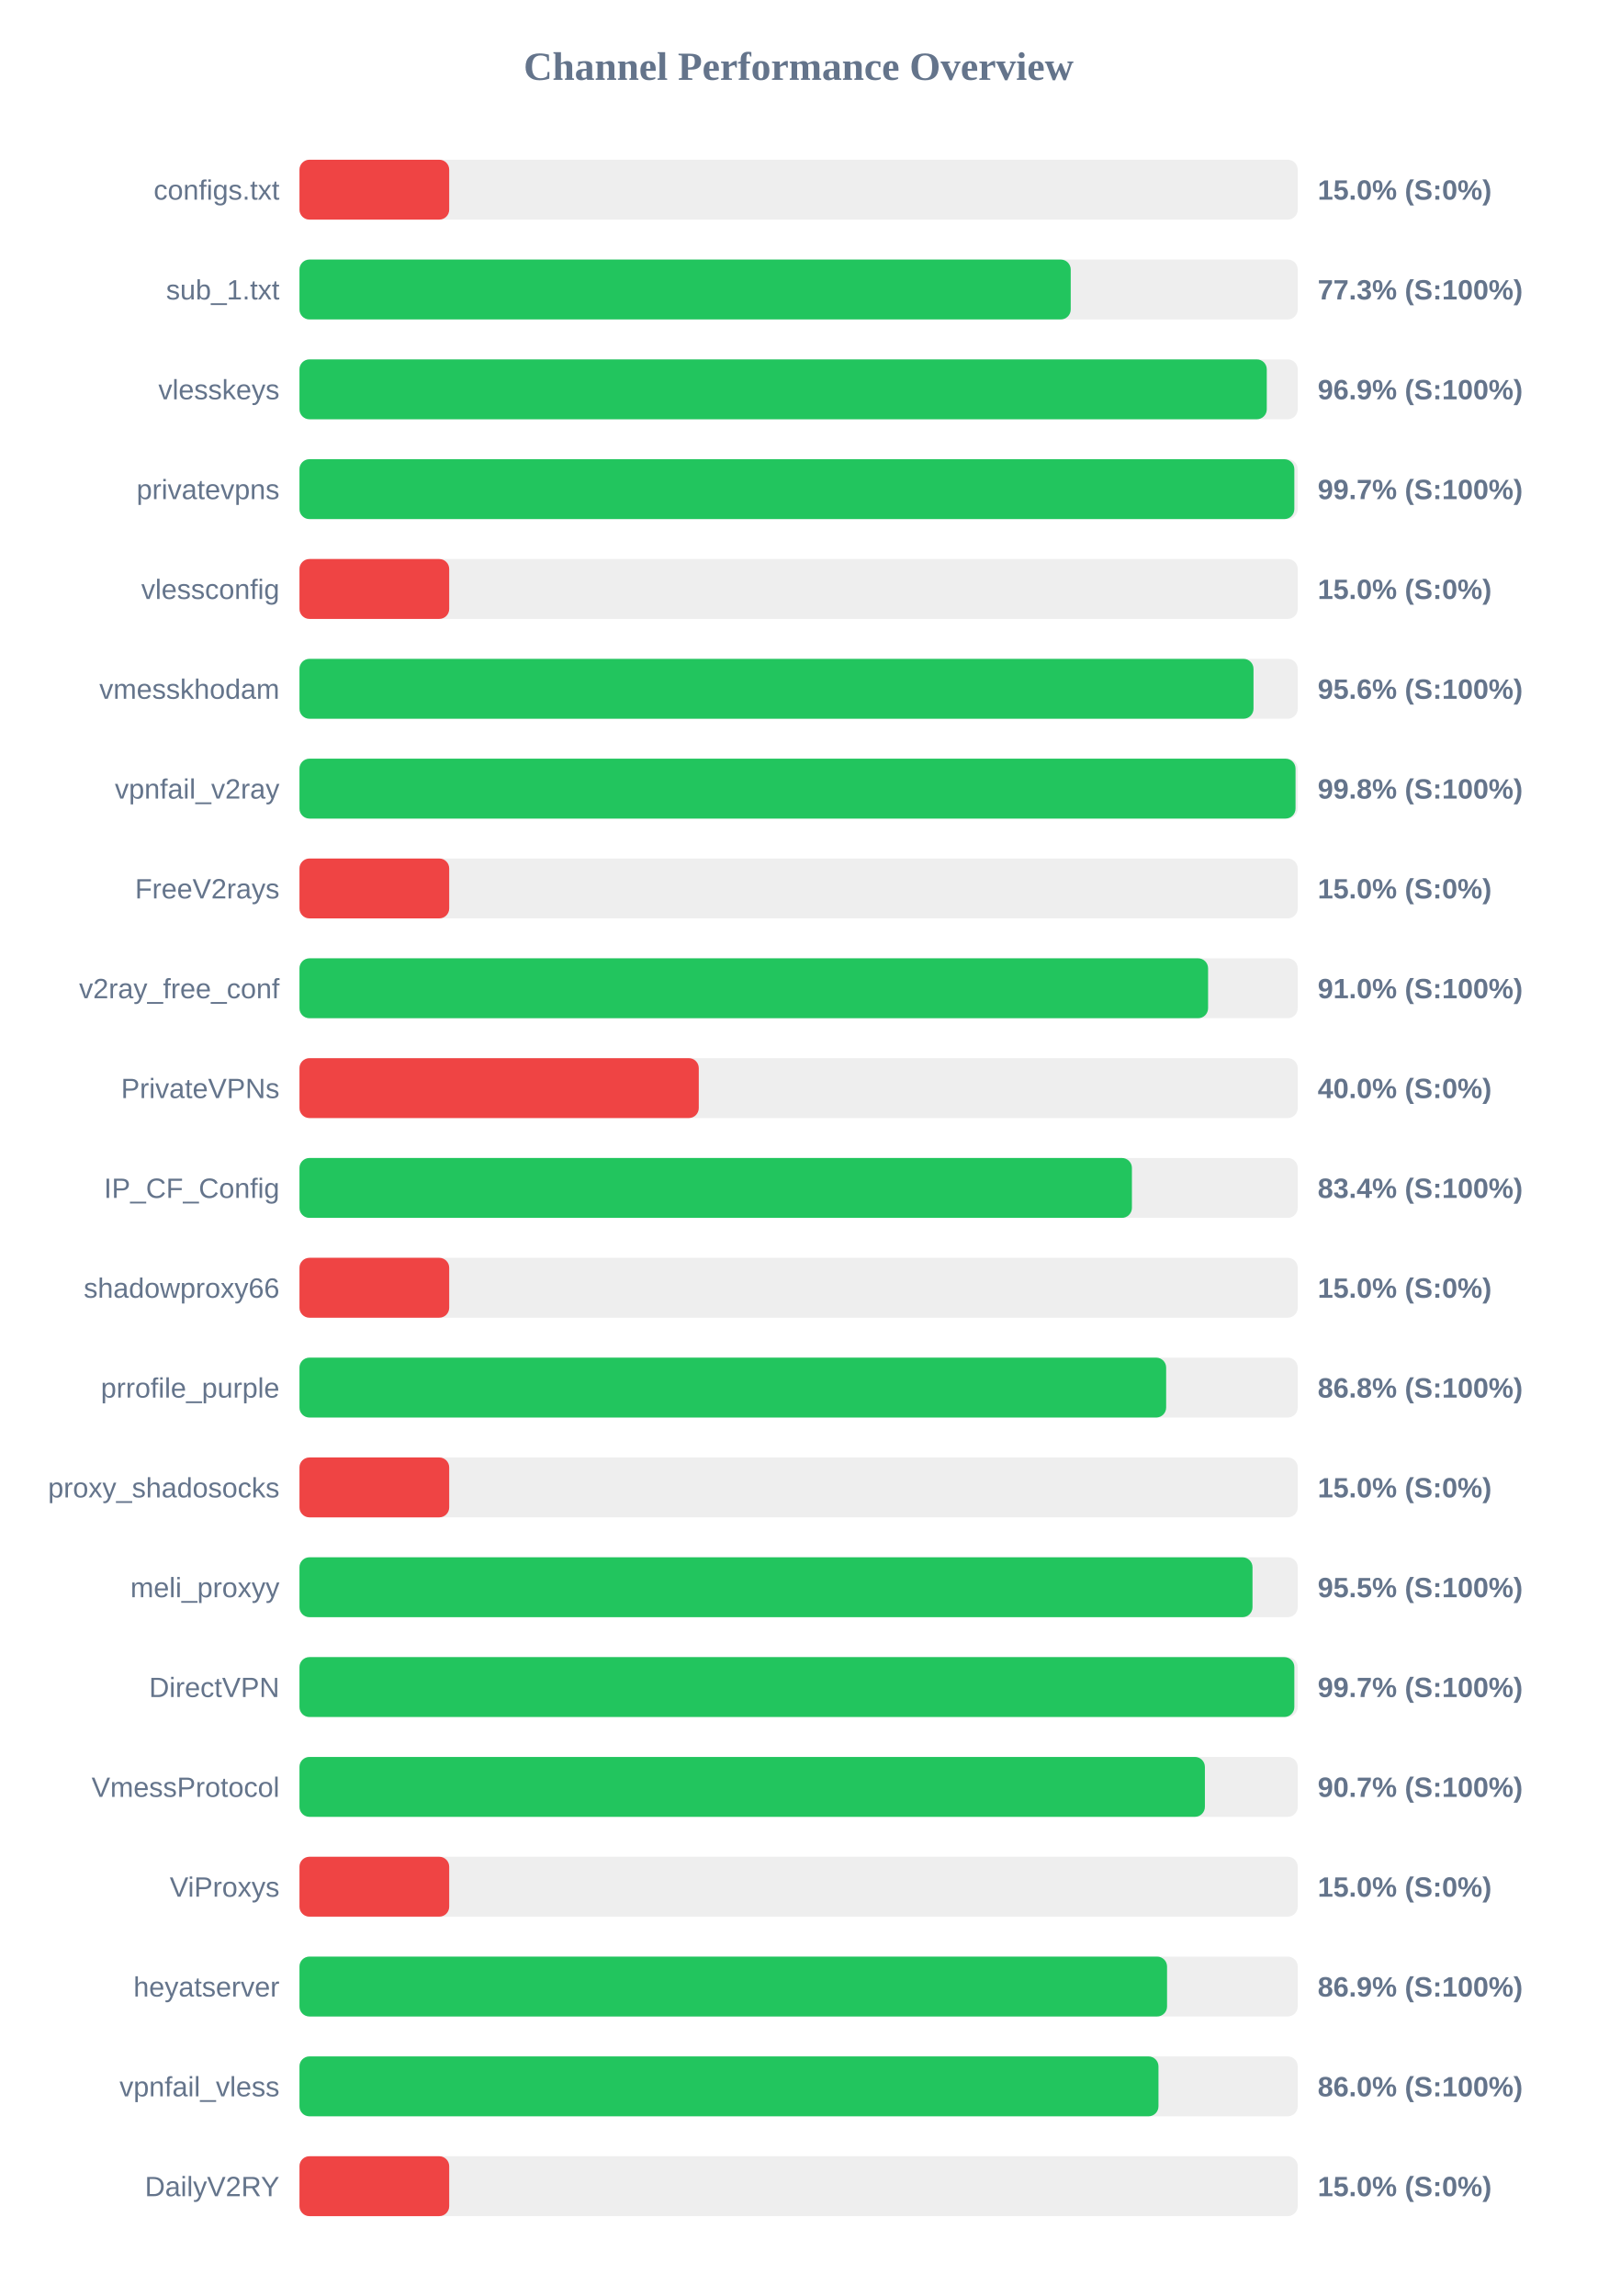
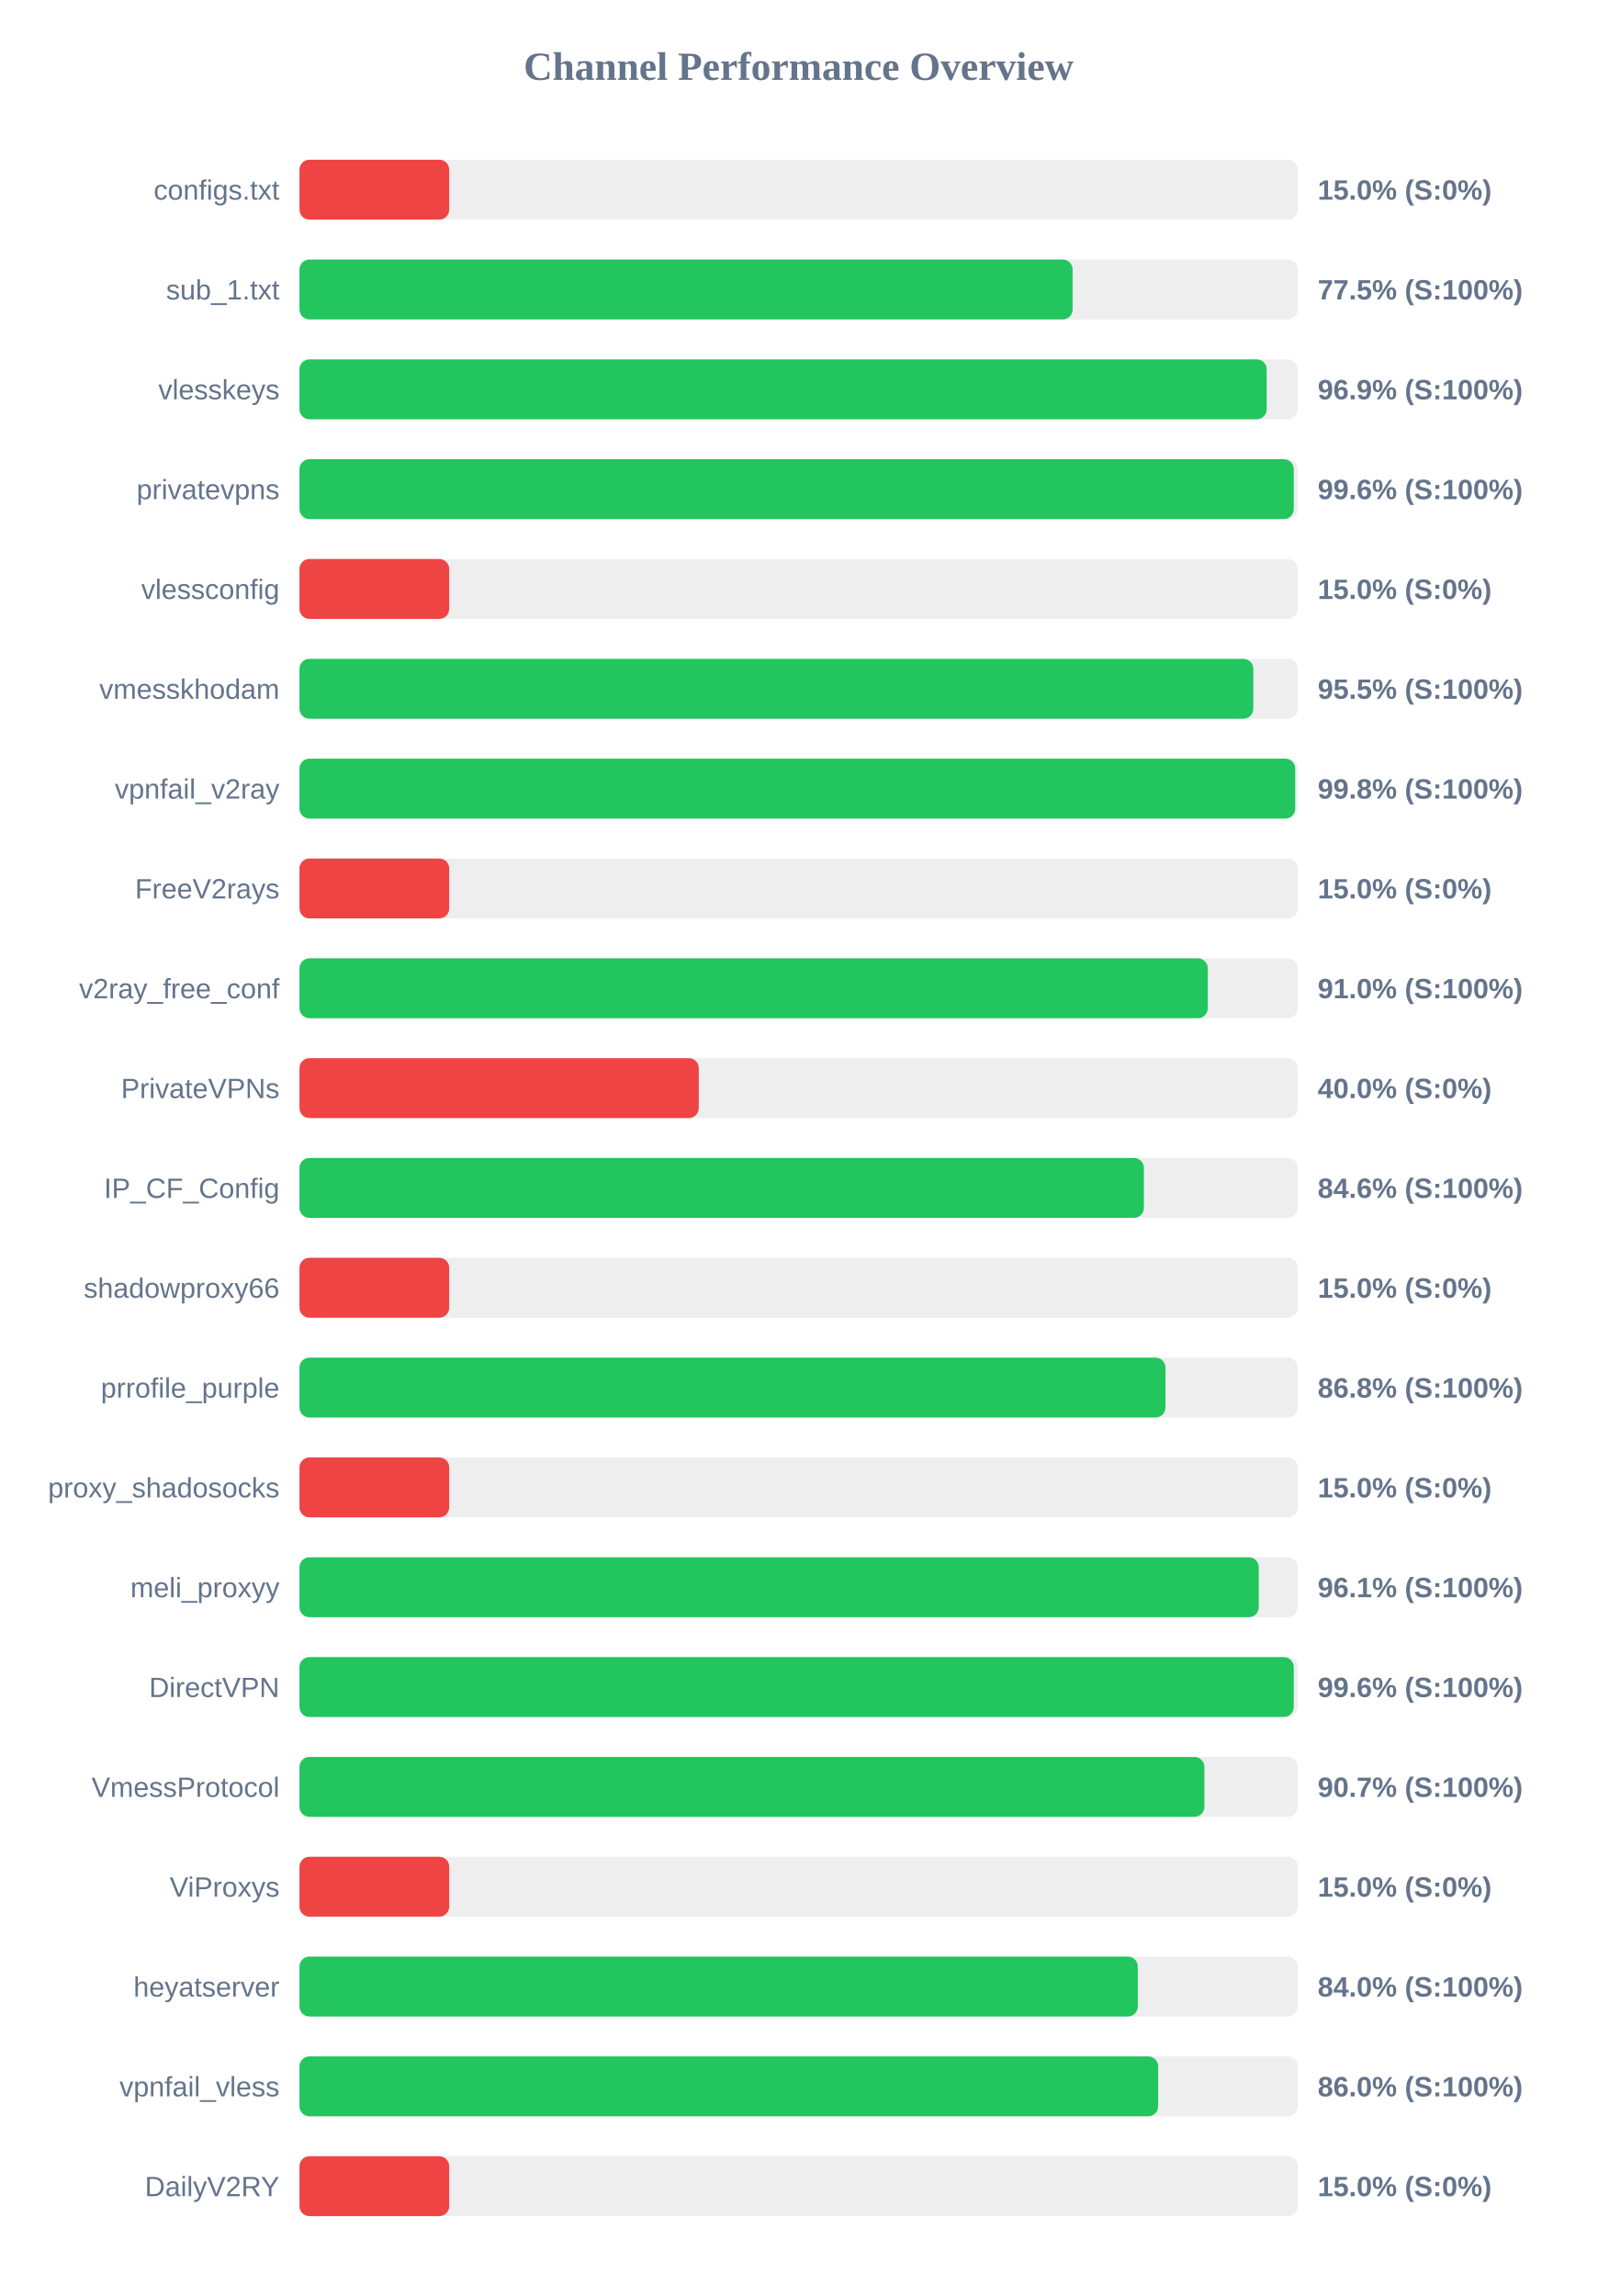
<svg xmlns="http://www.w3.org/2000/svg" width="800" height="1150" version="1.1">
  <style>
        .row { font: 14px Arial; fill: #64748b; }
        .score { font: bold 14px Arial; fill: #64748b; }
    </style>
  <text x="400" y="40" text-anchor="middle" font-size="20px" font-weight="bold" fill="#64748b">Channel Performance Overview</text>
  <rect x="150" y="80" width="500" height="30" fill="#eee" rx="5" />
  <rect x="150" y="80" width="75.0" height="30" fill="#ef4444" rx="5" />
  <text x="140" y="100" text-anchor="end" class="row">configs.txt</text>
  <text x="660" y="100" text-anchor="start" class="score">15.0% (S:0%)</text>
  <rect x="150" y="130" width="500" height="30" fill="#eee" rx="5" />
-   <rect x="150" y="130" width="386.3" height="30" fill="#22c55e" rx="5" />
+   <rect x="150" y="130" width="387.25" height="30" fill="#22c55e" rx="5" />
  <text x="140" y="150" text-anchor="end" class="row">sub_1.txt</text>
-   <text x="660" y="150" text-anchor="start" class="score">77.3% (S:100%)</text>
+   <text x="660" y="150" text-anchor="start" class="score">77.5% (S:100%)</text>
  <rect x="150" y="180" width="500" height="30" fill="#eee" rx="5" />
-   <rect x="150" y="180" width="484.5" height="30" fill="#22c55e" rx="5" />
+   <rect x="150" y="180" width="484.45" height="30" fill="#22c55e" rx="5" />
  <text x="140" y="200" text-anchor="end" class="row">vlesskeys</text>
  <text x="660" y="200" text-anchor="start" class="score">96.9% (S:100%)</text>
  <rect x="150" y="230" width="500" height="30" fill="#eee" rx="5" />
-   <rect x="150" y="230" width="498.3" height="30" fill="#22c55e" rx="5" />
+   <rect x="150" y="230" width="498.0" height="30" fill="#22c55e" rx="5" />
  <text x="140" y="250" text-anchor="end" class="row">privatevpns</text>
-   <text x="660" y="250" text-anchor="start" class="score">99.7% (S:100%)</text>
+   <text x="660" y="250" text-anchor="start" class="score">99.6% (S:100%)</text>
  <rect x="150" y="280" width="500" height="30" fill="#eee" rx="5" />
  <rect x="150" y="280" width="75.0" height="30" fill="#ef4444" rx="5" />
  <text x="140" y="300" text-anchor="end" class="row">vlessconfig</text>
  <text x="660" y="300" text-anchor="start" class="score">15.0% (S:0%)</text>
  <rect x="150" y="330" width="500" height="30" fill="#eee" rx="5" />
-   <rect x="150" y="330" width="477.85" height="30" fill="#22c55e" rx="5" />
+   <rect x="150" y="330" width="477.75" height="30" fill="#22c55e" rx="5" />
  <text x="140" y="350" text-anchor="end" class="row">vmesskhodam</text>
-   <text x="660" y="350" text-anchor="start" class="score">95.6% (S:100%)</text>
+   <text x="660" y="350" text-anchor="start" class="score">95.5% (S:100%)</text>
  <rect x="150" y="380" width="500" height="30" fill="#eee" rx="5" />
-   <rect x="150" y="380" width="498.9" height="30" fill="#22c55e" rx="5" />
+   <rect x="150" y="380" width="498.75" height="30" fill="#22c55e" rx="5" />
  <text x="140" y="400" text-anchor="end" class="row">vpnfail_v2ray</text>
  <text x="660" y="400" text-anchor="start" class="score">99.8% (S:100%)</text>
  <rect x="150" y="430" width="500" height="30" fill="#eee" rx="5" />
  <rect x="150" y="430" width="75.0" height="30" fill="#ef4444" rx="5" />
  <text x="140" y="450" text-anchor="end" class="row">FreeV2rays</text>
  <text x="660" y="450" text-anchor="start" class="score">15.0% (S:0%)</text>
  <rect x="150" y="480" width="500" height="30" fill="#eee" rx="5" />
-   <rect x="150" y="480" width="455.1" height="30" fill="#22c55e" rx="5" />
+   <rect x="150" y="480" width="454.95" height="30" fill="#22c55e" rx="5" />
  <text x="140" y="500" text-anchor="end" class="row">v2ray_free_conf</text>
  <text x="660" y="500" text-anchor="start" class="score">91.0% (S:100%)</text>
  <rect x="150" y="530" width="500" height="30" fill="#eee" rx="5" />
  <rect x="150" y="530" width="200.0" height="30" fill="#ef4444" rx="5" />
  <text x="140" y="550" text-anchor="end" class="row">PrivateVPNs</text>
  <text x="660" y="550" text-anchor="start" class="score">40.0% (S:0%)</text>
  <rect x="150" y="580" width="500" height="30" fill="#eee" rx="5" />
-   <rect x="150" y="580" width="416.95" height="30" fill="#22c55e" rx="5" />
+   <rect x="150" y="580" width="422.95" height="30" fill="#22c55e" rx="5" />
  <text x="140" y="600" text-anchor="end" class="row">IP_CF_Config</text>
-   <text x="660" y="600" text-anchor="start" class="score">83.4% (S:100%)</text>
+   <text x="660" y="600" text-anchor="start" class="score">84.6% (S:100%)</text>
  <rect x="150" y="630" width="500" height="30" fill="#eee" rx="5" />
  <rect x="150" y="630" width="75.0" height="30" fill="#ef4444" rx="5" />
  <text x="140" y="650" text-anchor="end" class="row">shadowproxy66</text>
  <text x="660" y="650" text-anchor="start" class="score">15.0% (S:0%)</text>
  <rect x="150" y="680" width="500" height="30" fill="#eee" rx="5" />
-   <rect x="150" y="680" width="434.1" height="30" fill="#22c55e" rx="5" />
+   <rect x="150" y="680" width="433.75" height="30" fill="#22c55e" rx="5" />
  <text x="140" y="700" text-anchor="end" class="row">prrofile_purple</text>
  <text x="660" y="700" text-anchor="start" class="score">86.8% (S:100%)</text>
  <rect x="150" y="730" width="500" height="30" fill="#eee" rx="5" />
  <rect x="150" y="730" width="75.0" height="30" fill="#ef4444" rx="5" />
  <text x="140" y="750" text-anchor="end" class="row">proxy_shadosocks</text>
  <text x="660" y="750" text-anchor="start" class="score">15.0% (S:0%)</text>
  <rect x="150" y="780" width="500" height="30" fill="#eee" rx="5" />
-   <rect x="150" y="780" width="477.35" height="30" fill="#22c55e" rx="5" />
+   <rect x="150" y="780" width="480.5" height="30" fill="#22c55e" rx="5" />
  <text x="140" y="800" text-anchor="end" class="row">meli_proxyy</text>
-   <text x="660" y="800" text-anchor="start" class="score">95.5% (S:100%)</text>
+   <text x="660" y="800" text-anchor="start" class="score">96.1% (S:100%)</text>
  <rect x="150" y="830" width="500" height="30" fill="#eee" rx="5" />
-   <rect x="150" y="830" width="498.3" height="30" fill="#22c55e" rx="5" />
+   <rect x="150" y="830" width="498.0" height="30" fill="#22c55e" rx="5" />
  <text x="140" y="850" text-anchor="end" class="row">DirectVPN</text>
-   <text x="660" y="850" text-anchor="start" class="score">99.7% (S:100%)</text>
+   <text x="660" y="850" text-anchor="start" class="score">99.6% (S:100%)</text>
  <rect x="150" y="880" width="500" height="30" fill="#eee" rx="5" />
-   <rect x="150" y="880" width="453.5" height="30" fill="#22c55e" rx="5" />
+   <rect x="150" y="880" width="453.25" height="30" fill="#22c55e" rx="5" />
  <text x="140" y="900" text-anchor="end" class="row">VmessProtocol</text>
  <text x="660" y="900" text-anchor="start" class="score">90.7% (S:100%)</text>
  <rect x="150" y="930" width="500" height="30" fill="#eee" rx="5" />
  <rect x="150" y="930" width="75.0" height="30" fill="#ef4444" rx="5" />
  <text x="140" y="950" text-anchor="end" class="row">ViProxys</text>
  <text x="660" y="950" text-anchor="start" class="score">15.0% (S:0%)</text>
  <rect x="150" y="980" width="500" height="30" fill="#eee" rx="5" />
-   <rect x="150" y="980" width="434.55" height="30" fill="#22c55e" rx="5" />
+   <rect x="150" y="980" width="419.9" height="30" fill="#22c55e" rx="5" />
  <text x="140" y="1000" text-anchor="end" class="row">heyatserver</text>
-   <text x="660" y="1000" text-anchor="start" class="score">86.9% (S:100%)</text>
+   <text x="660" y="1000" text-anchor="start" class="score">84.0% (S:100%)</text>
  <rect x="150" y="1030" width="500" height="30" fill="#eee" rx="5" />
-   <rect x="150" y="1030" width="430.25" height="30" fill="#22c55e" rx="5" />
+   <rect x="150" y="1030" width="430.1" height="30" fill="#22c55e" rx="5" />
  <text x="140" y="1050" text-anchor="end" class="row">vpnfail_vless</text>
  <text x="660" y="1050" text-anchor="start" class="score">86.0% (S:100%)</text>
  <rect x="150" y="1080" width="500" height="30" fill="#eee" rx="5" />
  <rect x="150" y="1080" width="75.0" height="30" fill="#ef4444" rx="5" />
  <text x="140" y="1100" text-anchor="end" class="row">DailyV2RY</text>
  <text x="660" y="1100" text-anchor="start" class="score">15.0% (S:0%)</text>
</svg>
